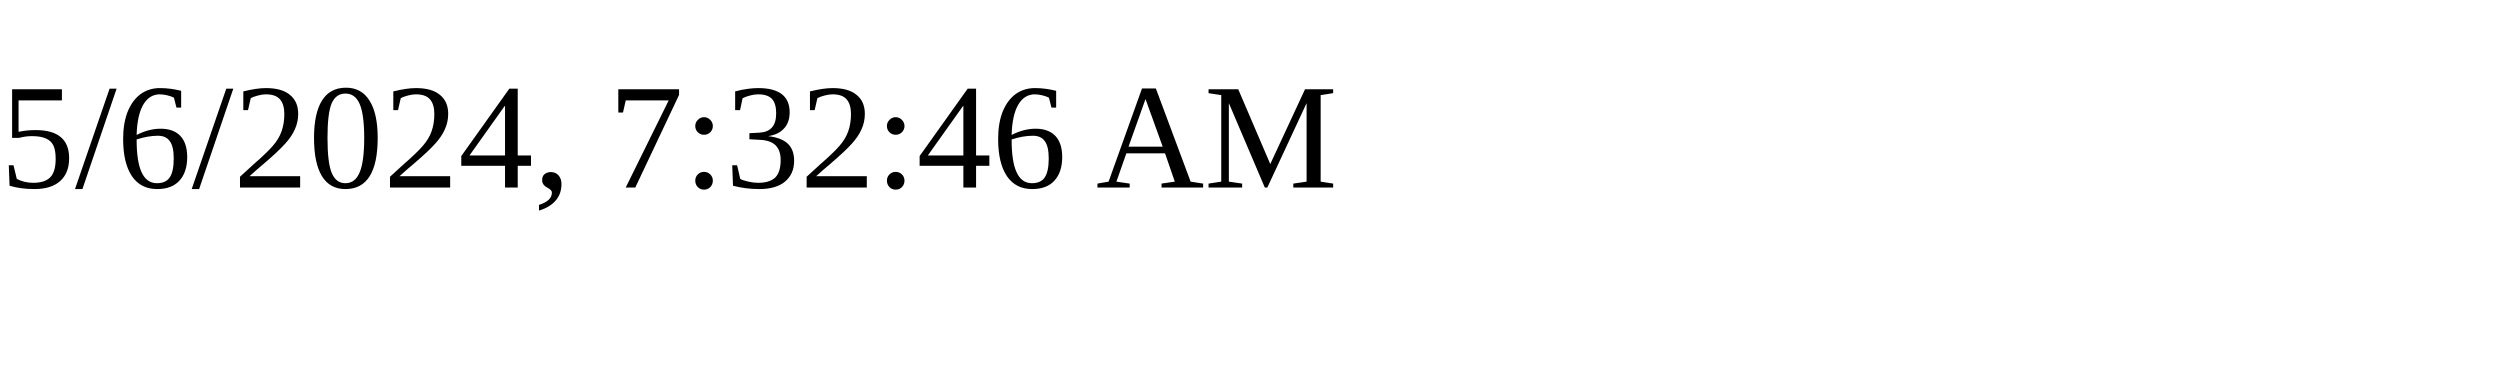
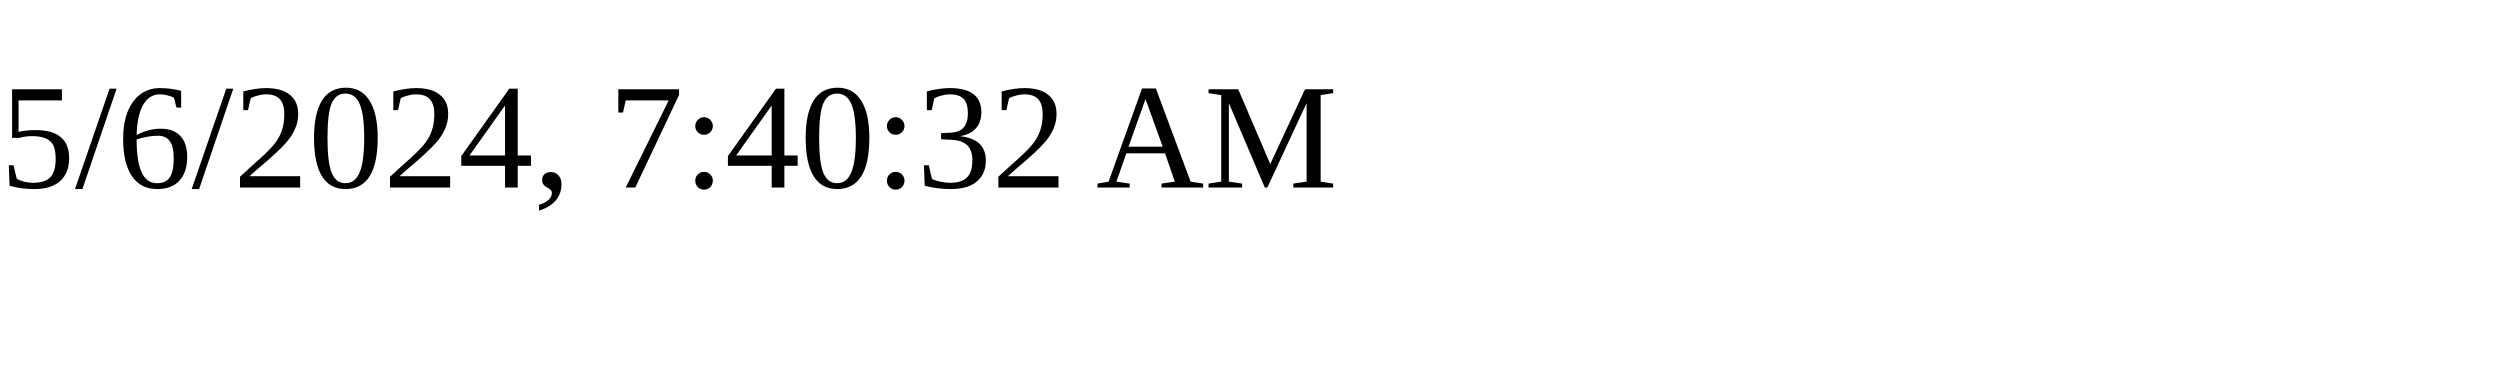
<svg xmlns="http://www.w3.org/2000/svg" height="30" width="200">
-   <text x="0" y="15">5/6/2024, 7:32:46 AM</text>
+   <text x="0" y="15">5/6/2024, 7:40:32 AM</text>
</svg>
